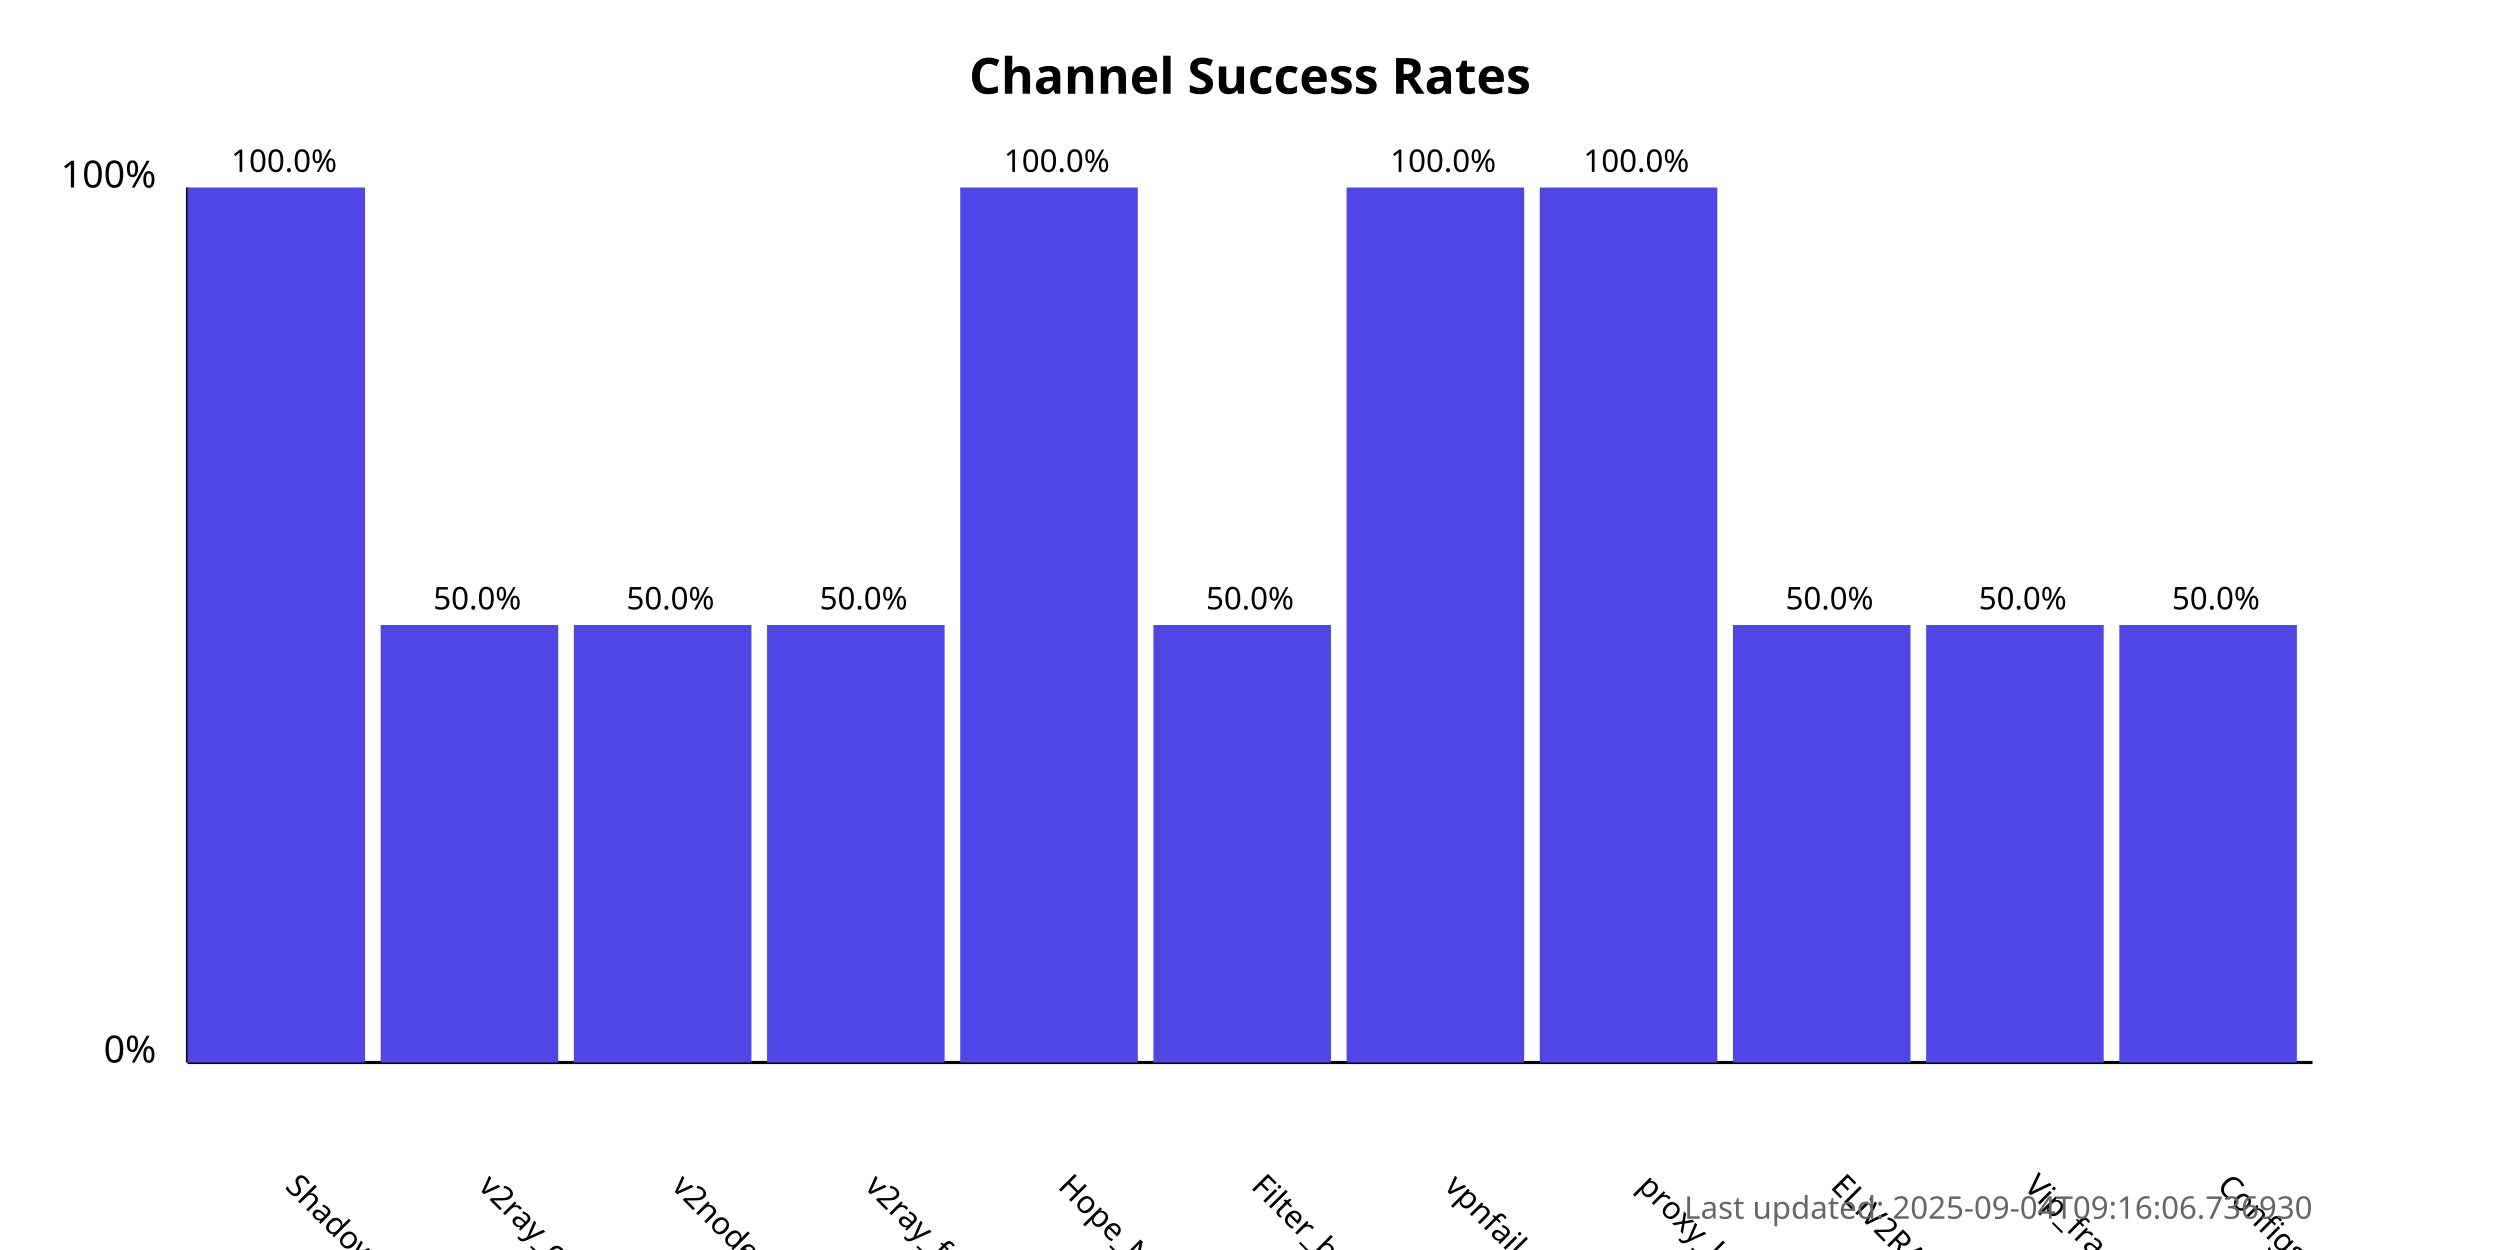
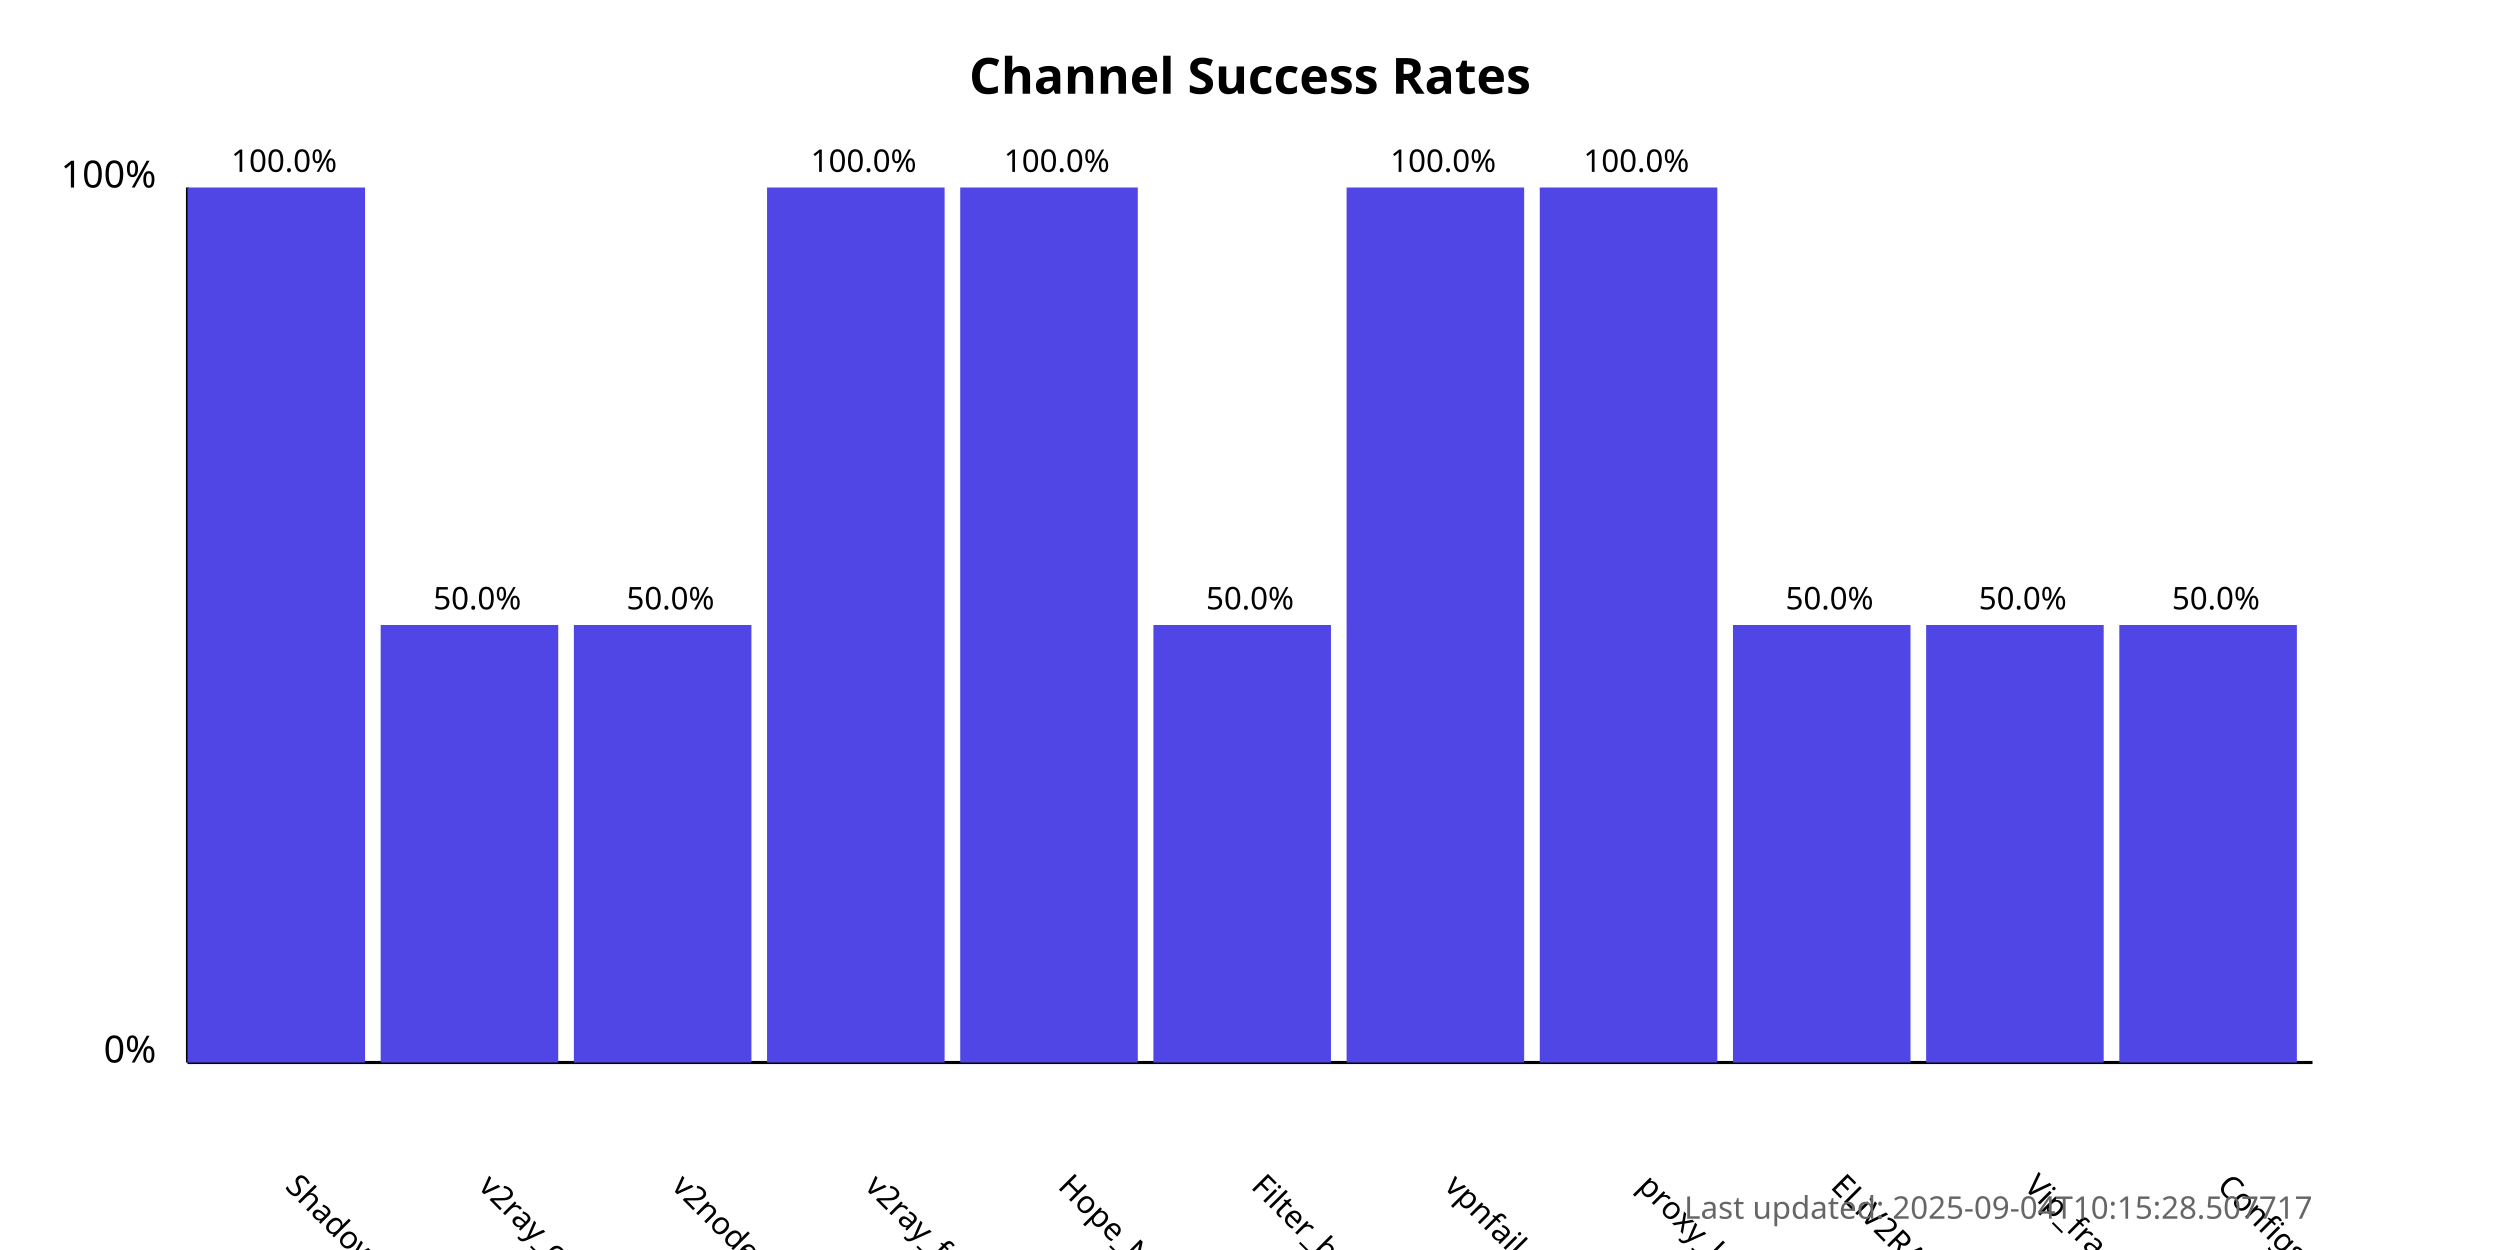
<svg xmlns="http://www.w3.org/2000/svg" width="800" height="400">
  <style>
            .chart-title { font: bold 16px sans-serif; }
            .axis-label { font: 12px sans-serif; }
            .tick-label { font: 10px sans-serif; }
            .bar { fill: #4f46e5; }
            .bar:hover { fill: #6366f1; }
            .timestamp { font: 10px sans-serif; fill: #666; }
        </style>
  <text x="400.0" y="30" text-anchor="middle" class="chart-title">
            Channel Success Rates
        </text>
  <line x1="60" y1="340" x2="60" y2="60" stroke="black" stroke-width="1" />
  <line x1="60" y1="340" x2="740" y2="340" stroke="black" stroke-width="1" />
  <text x="50" y="340" text-anchor="end" class="axis-label">0%</text>
  <text x="50" y="60" text-anchor="end" class="axis-label">100%</text>
  <g>
    <rect x="60" y="60.0" width="56.818" height="280.0" class="bar" />
    <text x="90.909" y="380" transform="rotate(45, 90.90909, 380)" text-anchor="start" class="tick-label">
                ShadowProxy66
            </text>
    <text x="90.909" y="55.0" text-anchor="middle" class="tick-label">
                100.0%
            </text>
  </g>
  <g>
    <rect x="121.818" y="200.0" width="56.818" height="140.0" class="bar" />
    <text x="152.727" y="380" transform="rotate(45, 152.7273, 380)" text-anchor="start" class="tick-label">
                v2ray_configs_pool
            </text>
    <text x="152.727" y="195.0" text-anchor="middle" class="tick-label">
                50.0%
            </text>
  </g>
  <g>
    <rect x="183.636" y="200.0" width="56.818" height="140.0" class="bar" />
    <text x="214.545" y="380" transform="rotate(45, 214.5455, 380)" text-anchor="start" class="tick-label">
                v2nodes
            </text>
    <text x="214.545" y="195.0" text-anchor="middle" class="tick-label">
                50.0%
            </text>
  </g>
  <g>
-     <rect x="245.455" y="200.0" width="56.818" height="140.0" class="bar" />
+     <rect x="245.455" y="60.0" width="56.818" height="280.0" class="bar" />
    <text x="276.364" y="380" transform="rotate(45, 276.3636, 380)" text-anchor="start" class="tick-label">
                v2ray_free_conf
            </text>
-     <text x="276.364" y="195.0" text-anchor="middle" class="tick-label">
-                 50.0%
+     <text x="276.364" y="55.0" text-anchor="middle" class="tick-label">
+                 100.0%
            </text>
  </g>
  <g>
    <rect x="307.273" y="60.0" width="56.818" height="280.0" class="bar" />
    <text x="338.182" y="380" transform="rotate(45, 338.1818, 380)" text-anchor="start" class="tick-label">
                Hope_Net
            </text>
    <text x="338.182" y="55.0" text-anchor="middle" class="tick-label">
                100.0%
            </text>
  </g>
  <g>
    <rect x="369.091" y="200.0" width="56.818" height="140.0" class="bar" />
    <text x="400.0" y="380" transform="rotate(45, 400.0, 380)" text-anchor="start" class="tick-label">
                Filter_breaker
            </text>
    <text x="400.0" y="195.0" text-anchor="middle" class="tick-label">
                50.0%
            </text>
  </g>
  <g>
    <rect x="430.909" y="60.0" width="56.818" height="280.0" class="bar" />
    <text x="461.818" y="380" transform="rotate(45, 461.8182, 380)" text-anchor="start" class="tick-label">
                vpnfail_vless
            </text>
    <text x="461.818" y="55.0" text-anchor="middle" class="tick-label">
                100.0%
            </text>
  </g>
  <g>
    <rect x="492.727" y="60.0" width="56.818" height="280.0" class="bar" />
    <text x="523.636" y="380" transform="rotate(45, 523.6364, 380)" text-anchor="start" class="tick-label">
                proxy_kafee
            </text>
    <text x="523.636" y="55.0" text-anchor="middle" class="tick-label">
                100.0%
            </text>
  </g>
  <g>
    <rect x="554.545" y="200.0" width="56.818" height="140.0" class="bar" />
    <text x="585.455" y="380" transform="rotate(45, 585.4545, 380)" text-anchor="start" class="tick-label">
                ELiV2RAY
            </text>
    <text x="585.455" y="195.0" text-anchor="middle" class="tick-label">
                50.0%
            </text>
  </g>
  <g>
    <rect x="616.364" y="200.0" width="56.818" height="140.0" class="bar" />
    <text x="647.273" y="380" transform="rotate(45, 647.2727, 380)" text-anchor="start" class="tick-label">
                Vip_fragment_v2ray
            </text>
    <text x="647.273" y="195.0" text-anchor="middle" class="tick-label">
                50.0%
            </text>
  </g>
  <g>
    <rect x="678.182" y="200.0" width="56.818" height="140.0" class="bar" />
    <text x="709.091" y="380" transform="rotate(45, 709.0909, 380)" text-anchor="start" class="tick-label">
                ConfigsHubPlus
            </text>
    <text x="709.091" y="195.0" text-anchor="middle" class="tick-label">
                50.0%
            </text>
  </g>
  <text x="740" y="390" text-anchor="end" class="timestamp">
-             Last updated: 2025-09-04T09:16:06.736930
+             Last updated: 2025-09-04T10:15:28.507717
        </text>
</svg>
